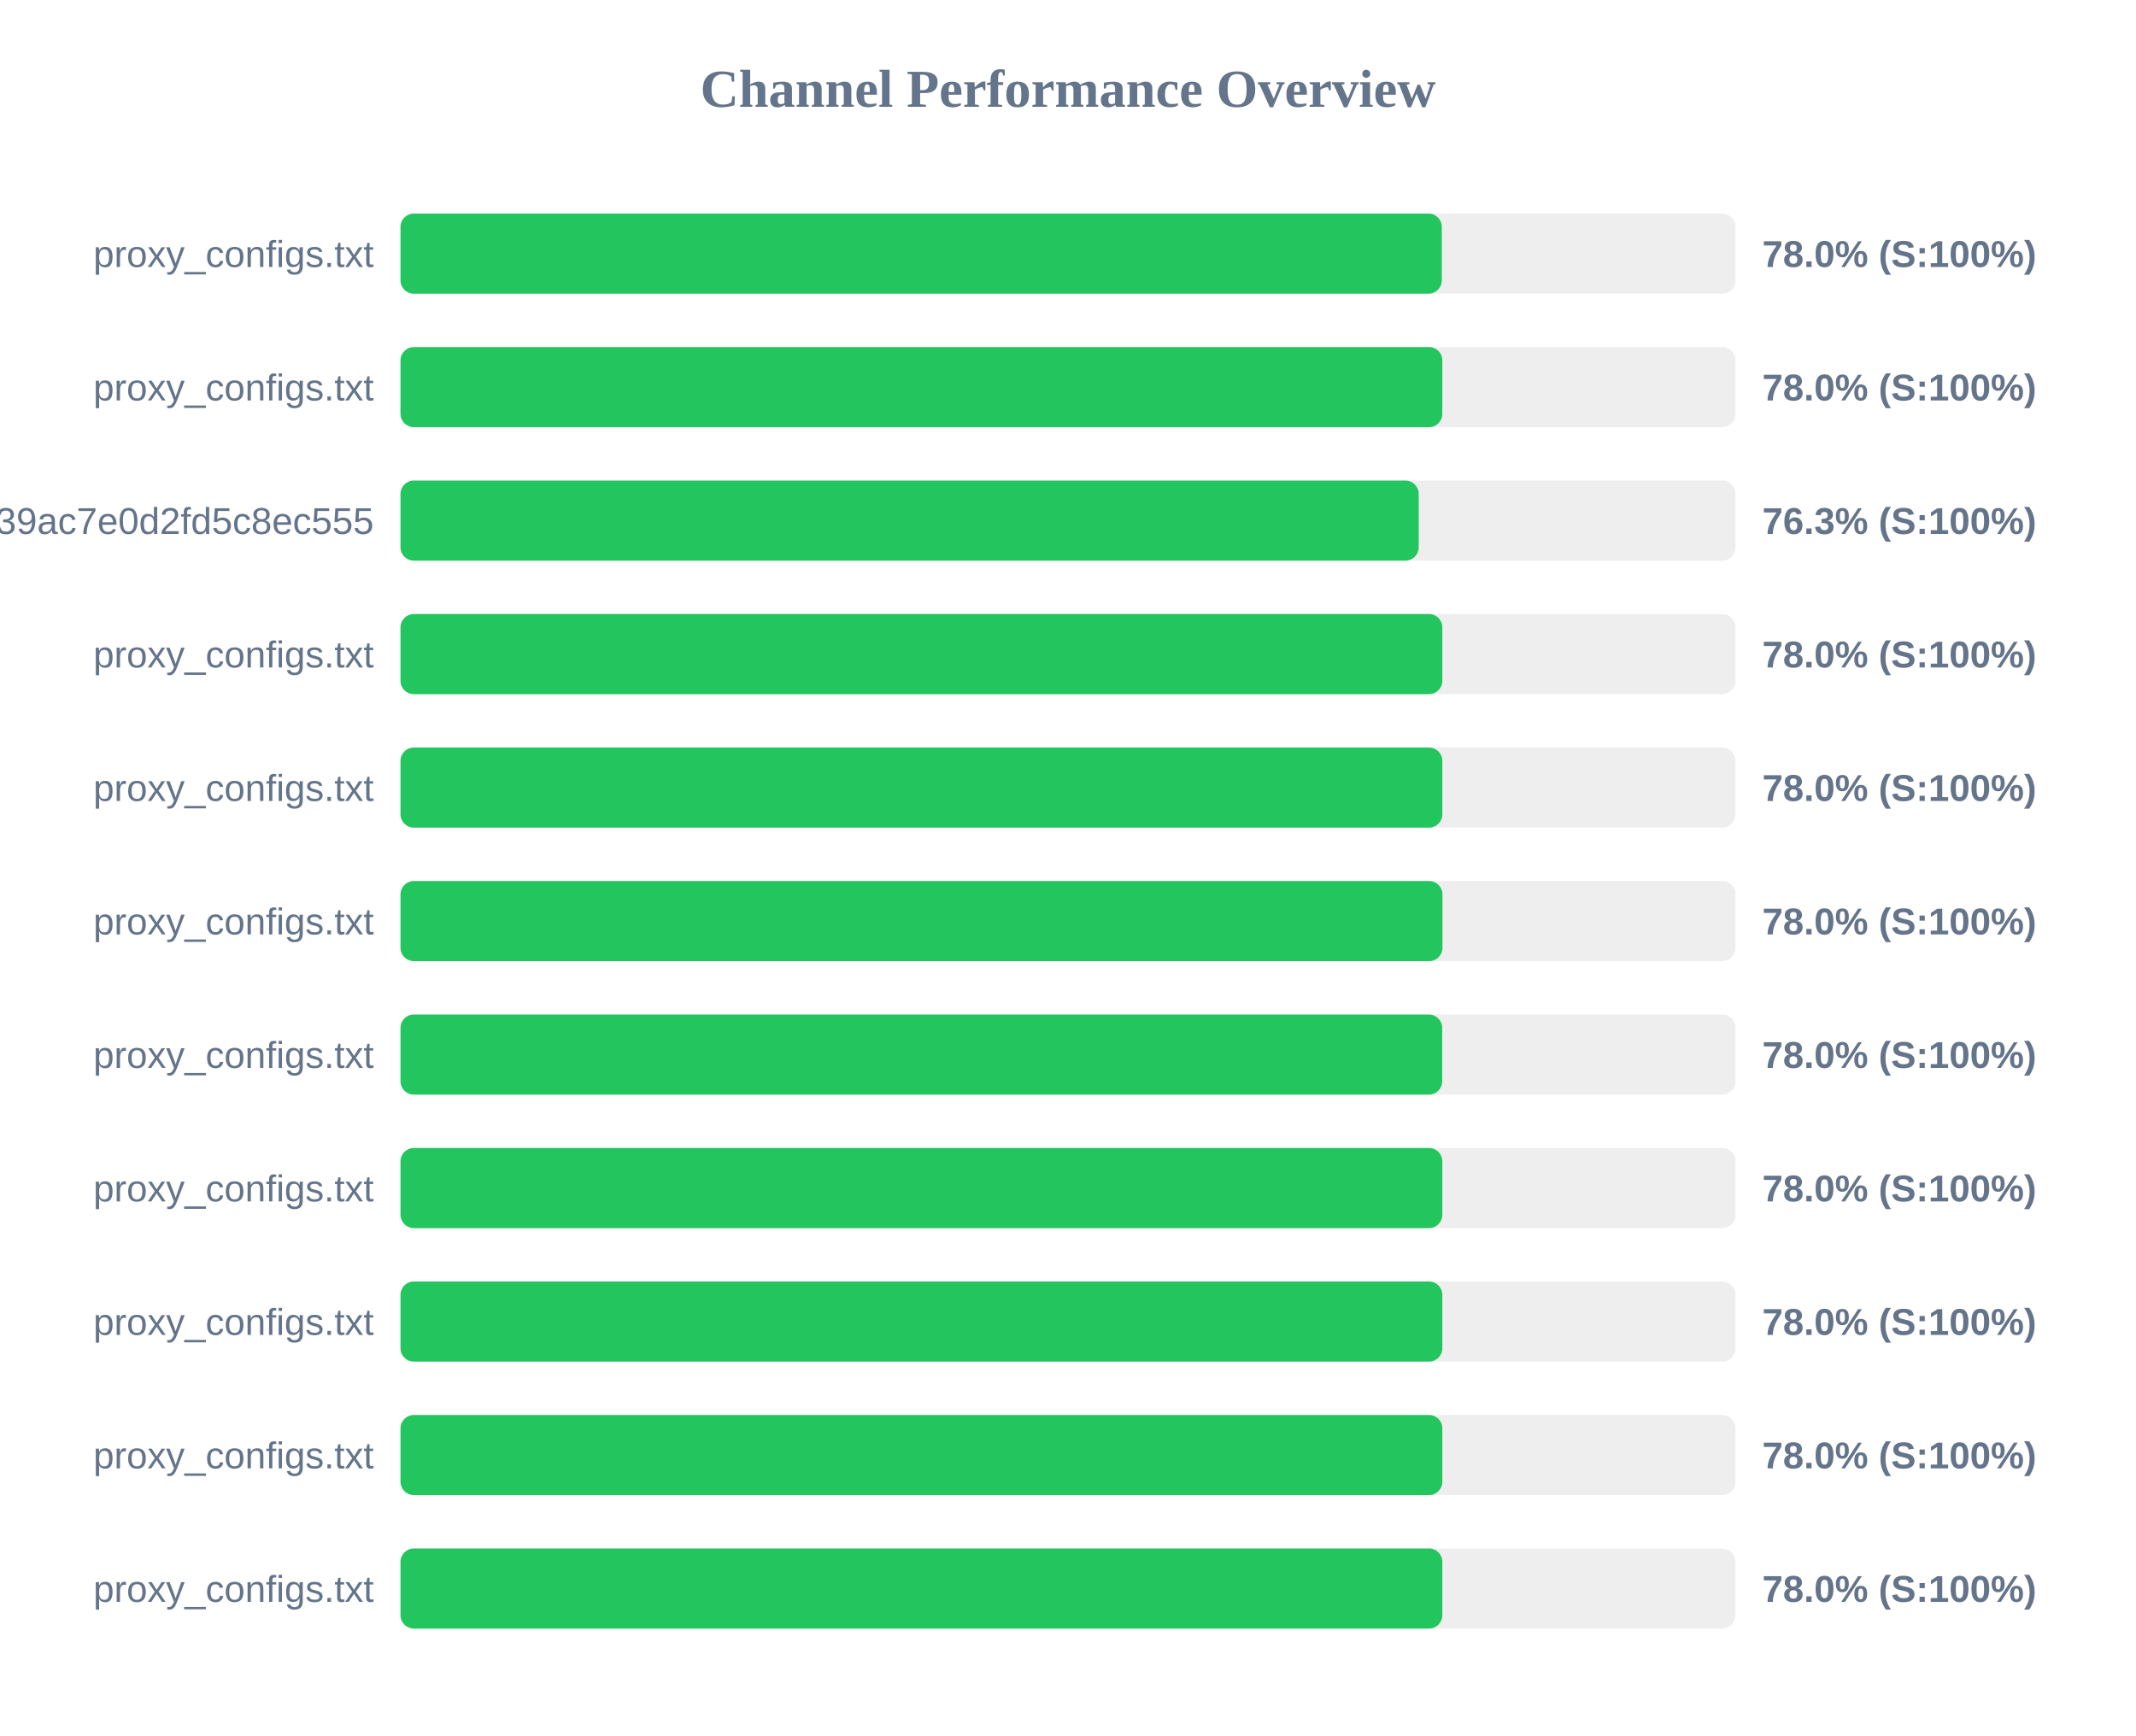
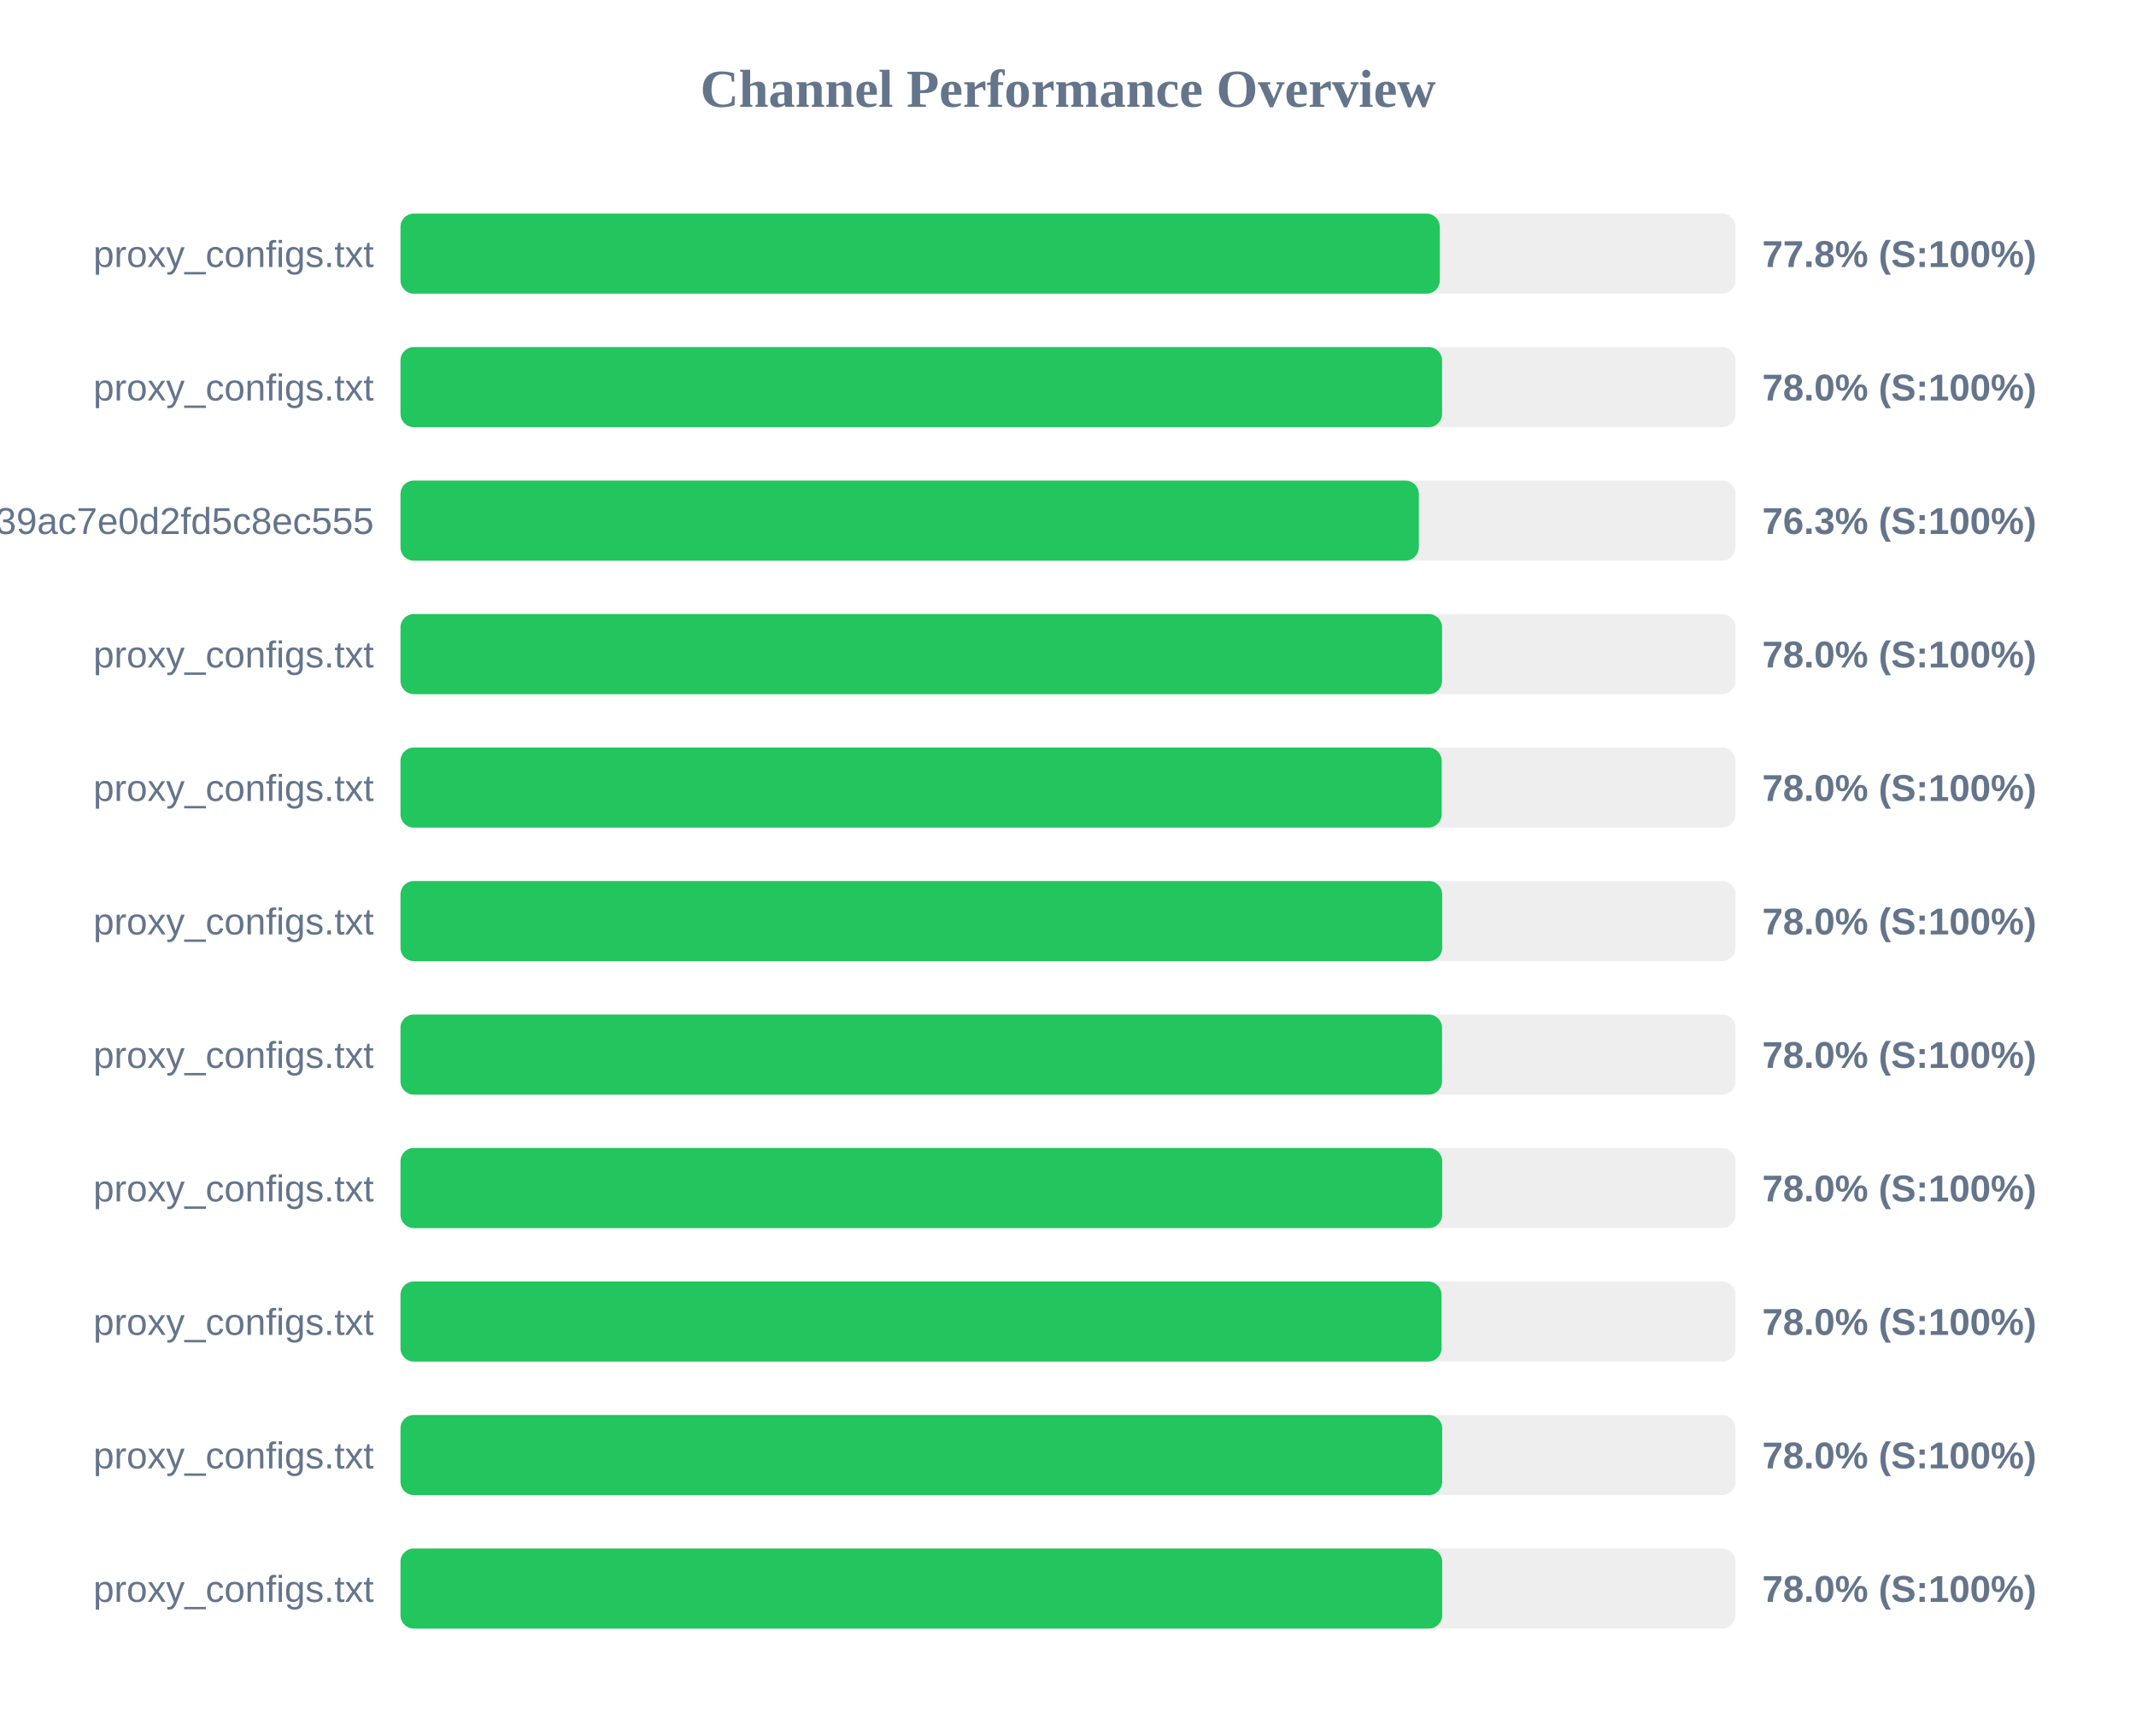
<svg xmlns="http://www.w3.org/2000/svg" width="800" height="650" version="1.1">
  <style>
        .row { font: 14px Arial; fill: #64748b; }
        .score { font: bold 14px Arial; fill: #64748b; }
    </style>
  <text x="400" y="40" text-anchor="middle" font-size="20px" font-weight="bold" fill="#64748b">Channel Performance Overview</text>
  <rect x="150" y="80" width="500" height="30" fill="#eee" rx="5" />
-   <rect x="150" y="80" width="390.0" height="30" fill="#22c55e" rx="5" />
+   <rect x="150" y="80" width="389.25" height="30" fill="#22c55e" rx="5" />
  <text x="140" y="100" text-anchor="end" class="row">proxy_configs.txt</text>
-   <text x="660" y="100" text-anchor="start" class="score">78.0% (S:100%)</text>
+   <text x="660" y="100" text-anchor="start" class="score">77.8% (S:100%)</text>
  <rect x="150" y="130" width="500" height="30" fill="#eee" rx="5" />
-   <rect x="150" y="130" width="390.2" height="30" fill="#22c55e" rx="5" />
+   <rect x="150" y="130" width="390.1" height="30" fill="#22c55e" rx="5" />
  <text x="140" y="150" text-anchor="end" class="row">proxy_configs.txt</text>
  <text x="660" y="150" text-anchor="start" class="score">78.0% (S:100%)</text>
  <rect x="150" y="180" width="500" height="30" fill="#eee" rx="5" />
-   <rect x="150" y="180" width="381.35" height="30" fill="#22c55e" rx="5" />
+   <rect x="150" y="180" width="381.4" height="30" fill="#22c55e" rx="5" />
  <text x="140" y="200" text-anchor="end" class="row">subscribe?token=ad3062160378c39ac7e0d2fd5c8ec555</text>
  <text x="660" y="200" text-anchor="start" class="score">76.3% (S:100%)</text>
  <rect x="150" y="230" width="500" height="30" fill="#eee" rx="5" />
-   <rect x="150" y="230" width="390.2" height="30" fill="#22c55e" rx="5" />
+   <rect x="150" y="230" width="390.1" height="30" fill="#22c55e" rx="5" />
  <text x="140" y="250" text-anchor="end" class="row">proxy_configs.txt</text>
  <text x="660" y="250" text-anchor="start" class="score">78.0% (S:100%)</text>
  <rect x="150" y="280" width="500" height="30" fill="#eee" rx="5" />
-   <rect x="150" y="280" width="390.2" height="30" fill="#22c55e" rx="5" />
+   <rect x="150" y="280" width="389.95" height="30" fill="#22c55e" rx="5" />
  <text x="140" y="300" text-anchor="end" class="row">proxy_configs.txt</text>
  <text x="660" y="300" text-anchor="start" class="score">78.0% (S:100%)</text>
  <rect x="150" y="330" width="500" height="30" fill="#eee" rx="5" />
-   <rect x="150" y="330" width="390.25" height="30" fill="#22c55e" rx="5" />
+   <rect x="150" y="330" width="390.15" height="30" fill="#22c55e" rx="5" />
  <text x="140" y="350" text-anchor="end" class="row">proxy_configs.txt</text>
  <text x="660" y="350" text-anchor="start" class="score">78.0% (S:100%)</text>
  <rect x="150" y="380" width="500" height="30" fill="#eee" rx="5" />
-   <rect x="150" y="380" width="390.15" height="30" fill="#22c55e" rx="5" />
+   <rect x="150" y="380" width="390.1" height="30" fill="#22c55e" rx="5" />
  <text x="140" y="400" text-anchor="end" class="row">proxy_configs.txt</text>
  <text x="660" y="400" text-anchor="start" class="score">78.0% (S:100%)</text>
  <rect x="150" y="430" width="500" height="30" fill="#eee" rx="5" />
-   <rect x="150" y="430" width="390.2" height="30" fill="#22c55e" rx="5" />
+   <rect x="150" y="430" width="390.15" height="30" fill="#22c55e" rx="5" />
  <text x="140" y="450" text-anchor="end" class="row">proxy_configs.txt</text>
  <text x="660" y="450" text-anchor="start" class="score">78.0% (S:100%)</text>
  <rect x="150" y="480" width="500" height="30" fill="#eee" rx="5" />
-   <rect x="150" y="480" width="390.2" height="30" fill="#22c55e" rx="5" />
+   <rect x="150" y="480" width="389.9" height="30" fill="#22c55e" rx="5" />
  <text x="140" y="500" text-anchor="end" class="row">proxy_configs.txt</text>
  <text x="660" y="500" text-anchor="start" class="score">78.0% (S:100%)</text>
  <rect x="150" y="530" width="500" height="30" fill="#eee" rx="5" />
-   <rect x="150" y="530" width="390.2" height="30" fill="#22c55e" rx="5" />
+   <rect x="150" y="530" width="390.15" height="30" fill="#22c55e" rx="5" />
  <text x="140" y="550" text-anchor="end" class="row">proxy_configs.txt</text>
  <text x="660" y="550" text-anchor="start" class="score">78.0% (S:100%)</text>
  <rect x="150" y="580" width="500" height="30" fill="#eee" rx="5" />
-   <rect x="150" y="580" width="390.2" height="30" fill="#22c55e" rx="5" />
+   <rect x="150" y="580" width="390.15" height="30" fill="#22c55e" rx="5" />
  <text x="140" y="600" text-anchor="end" class="row">proxy_configs.txt</text>
  <text x="660" y="600" text-anchor="start" class="score">78.0% (S:100%)</text>
</svg>
